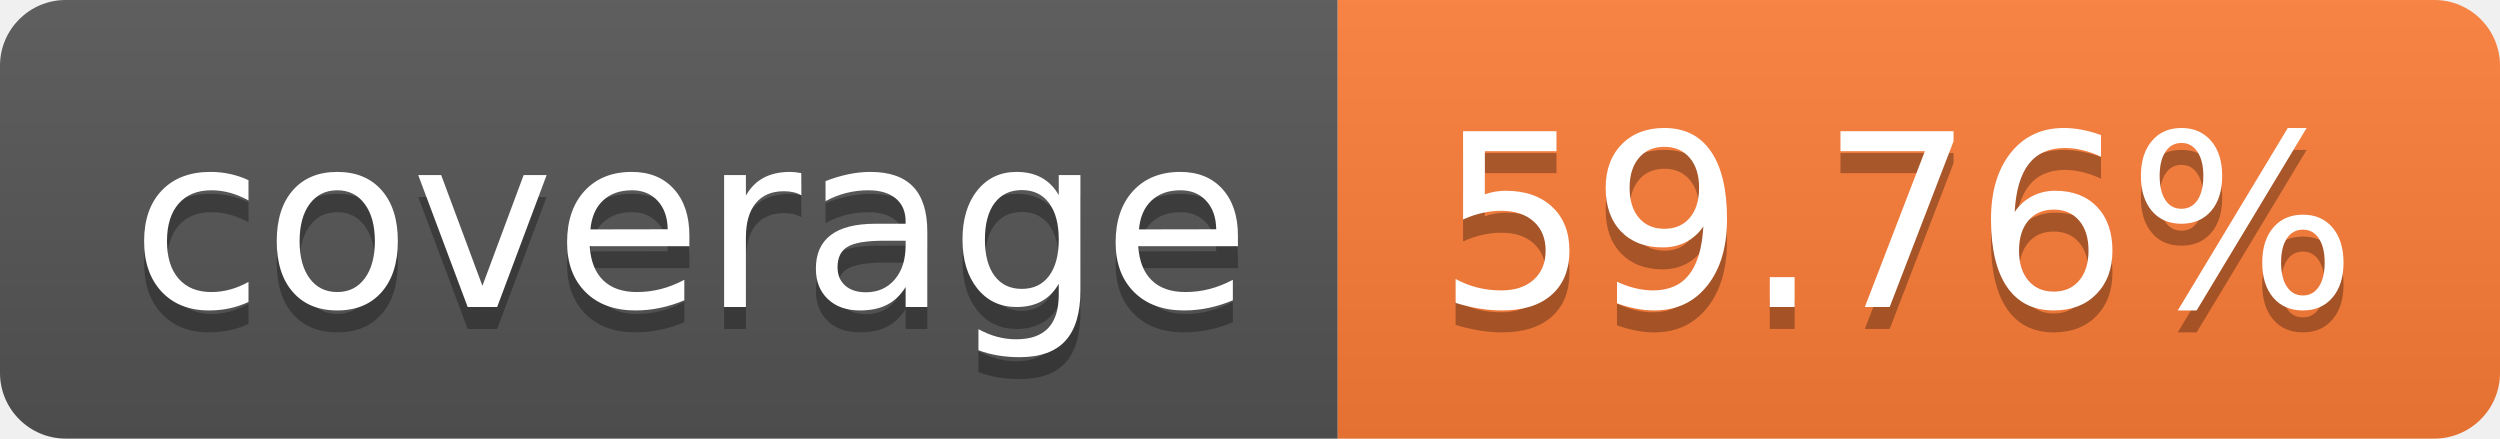
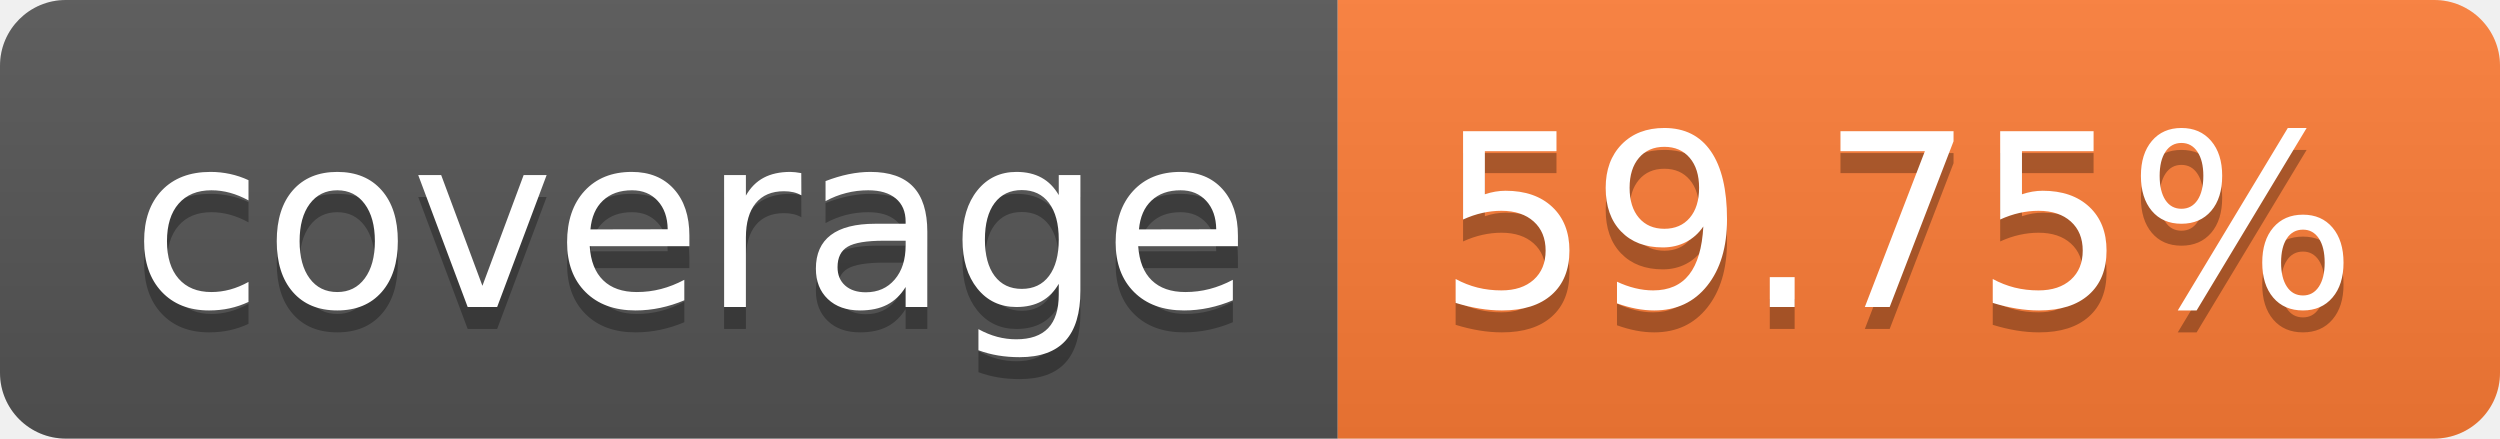
- <svg xmlns="http://www.w3.org/2000/svg" width="114" height="20" role="img" aria-label="coverage: 59.76%">
+ <svg xmlns="http://www.w3.org/2000/svg" width="114" height="20" role="img" aria-label="coverage: 59.75%">
  <linearGradient id="s" x2="0" y2="100%">
    <stop offset="0" stop-color="#bbb" stop-opacity=".1" />
    <stop offset="1" stop-opacity=".1" />
  </linearGradient>
  <clipPath id="r">
    <rect width="114" height="20" rx="3" fill="#fff" />
  </clipPath>
  <g clip-path="url(#r)">
    <rect width="61" height="20" fill="#555" />
    <rect x="61" width="53" height="20" fill="#fe7d37" />
    <rect width="114" height="20" fill="url(#s)" />
  </g>
  <g fill="#fff" text-anchor="middle" font-family="Verdana,Geneva,DejaVu Sans,sans-serif" text-rendering="geometricPrecision" font-size="110">
    <text aria-hidden="true" x="315" y="150" fill="#010101" fill-opacity=".3" transform="scale(.1)" textLength="510">coverage</text>
    <text x="315" y="140" transform="scale(.1)" fill="#fff" textLength="510">coverage</text>
-     <text aria-hidden="true" x="865" y="150" fill="#010101" fill-opacity=".3" transform="scale(.1)" textLength="430">59.76%</text>
-     <text x="865" y="140" transform="scale(.1)" fill="#fff" textLength="430">59.76%</text>
+     <text aria-hidden="true" x="865" y="150" fill="#010101" fill-opacity=".3" transform="scale(.1)" textLength="430">59.75%</text>
+     <text x="865" y="140" transform="scale(.1)" fill="#fff" textLength="430">59.75%</text>
  </g>
</svg>
